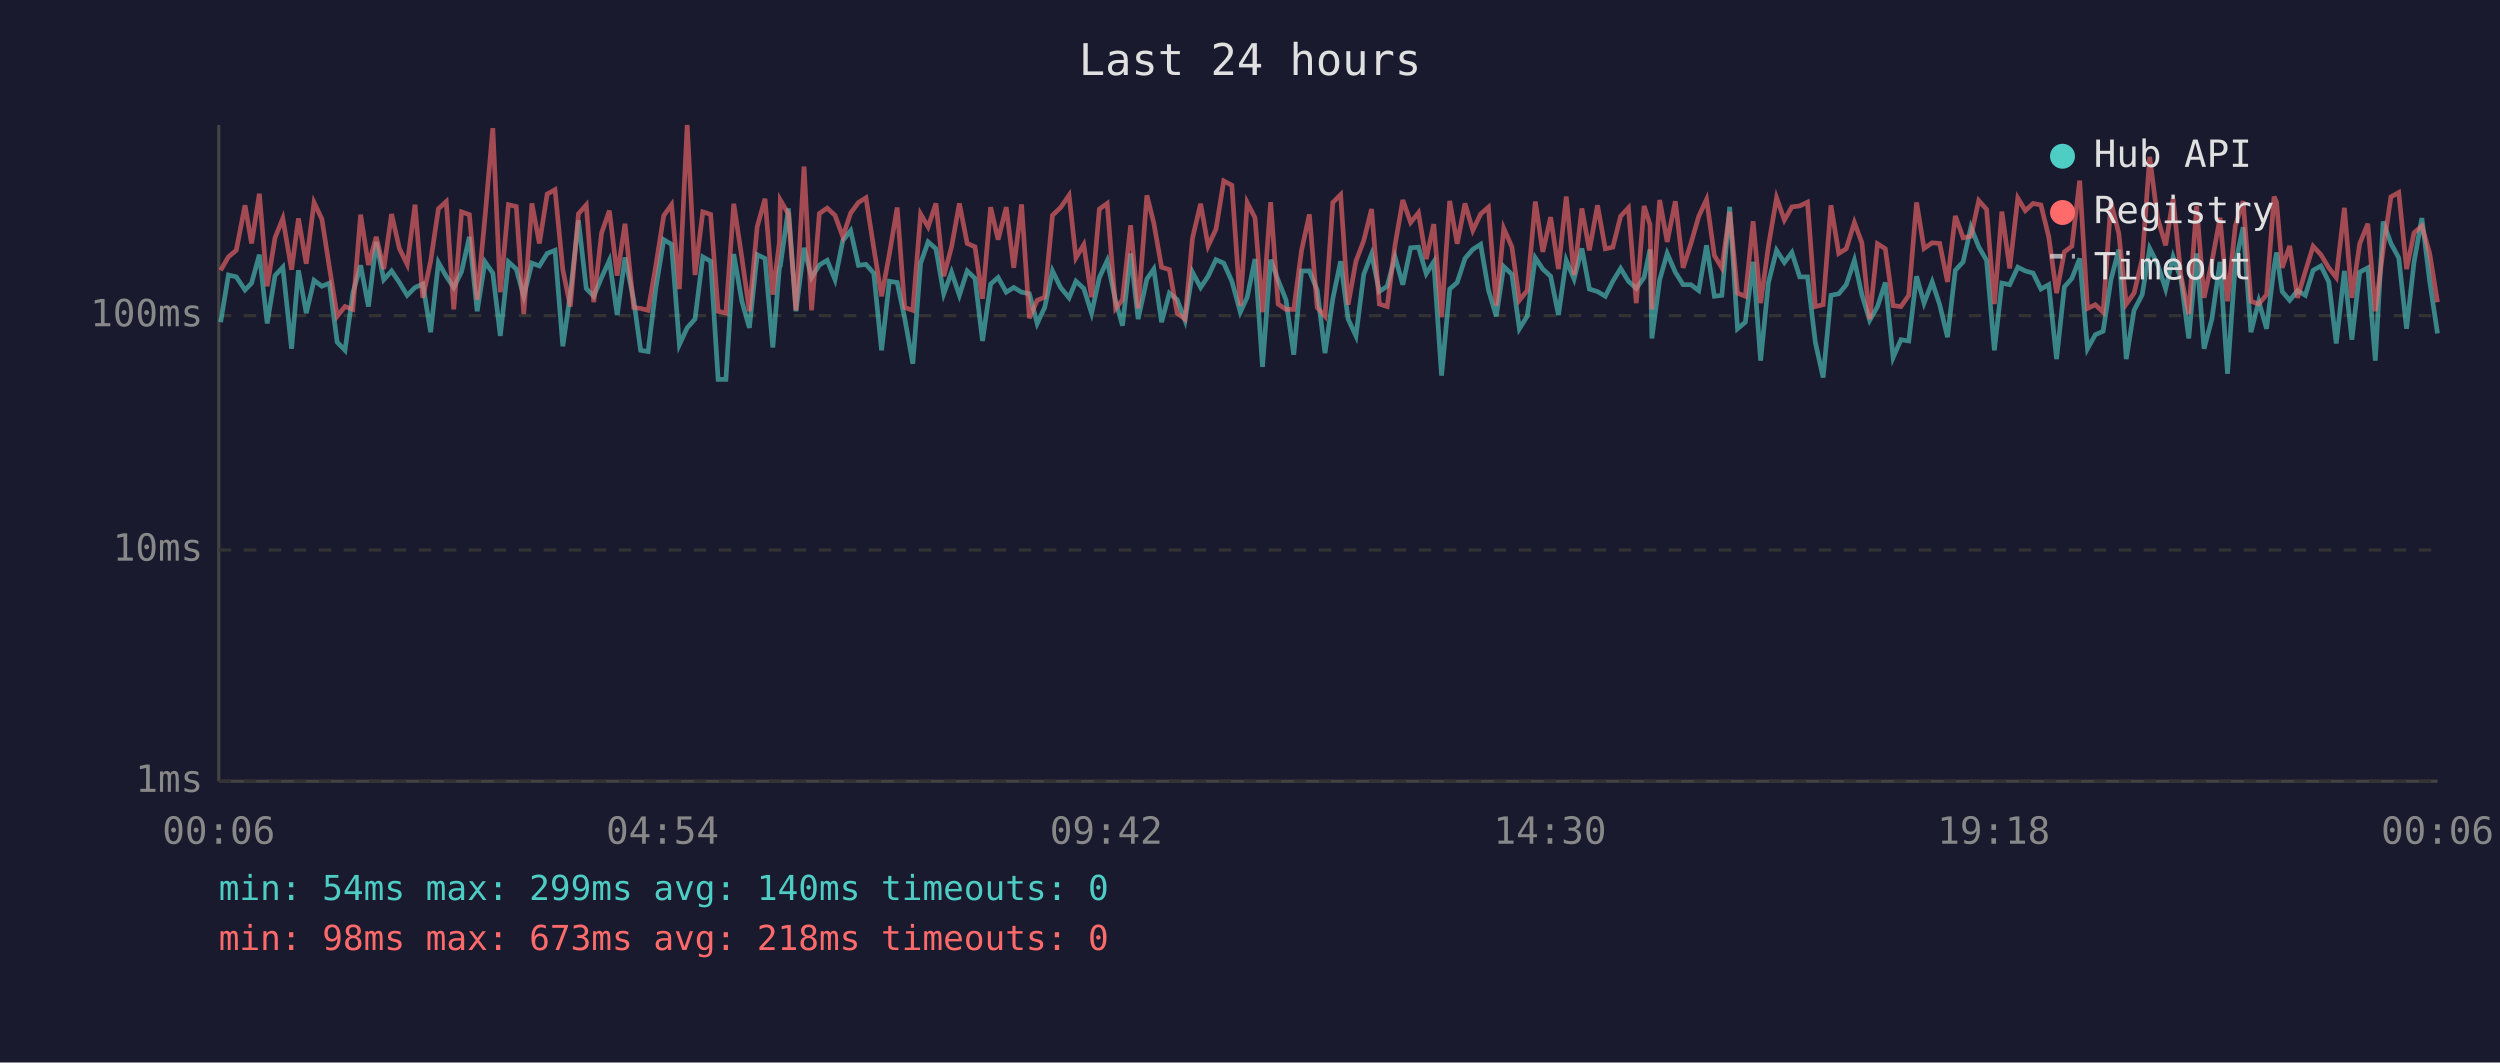
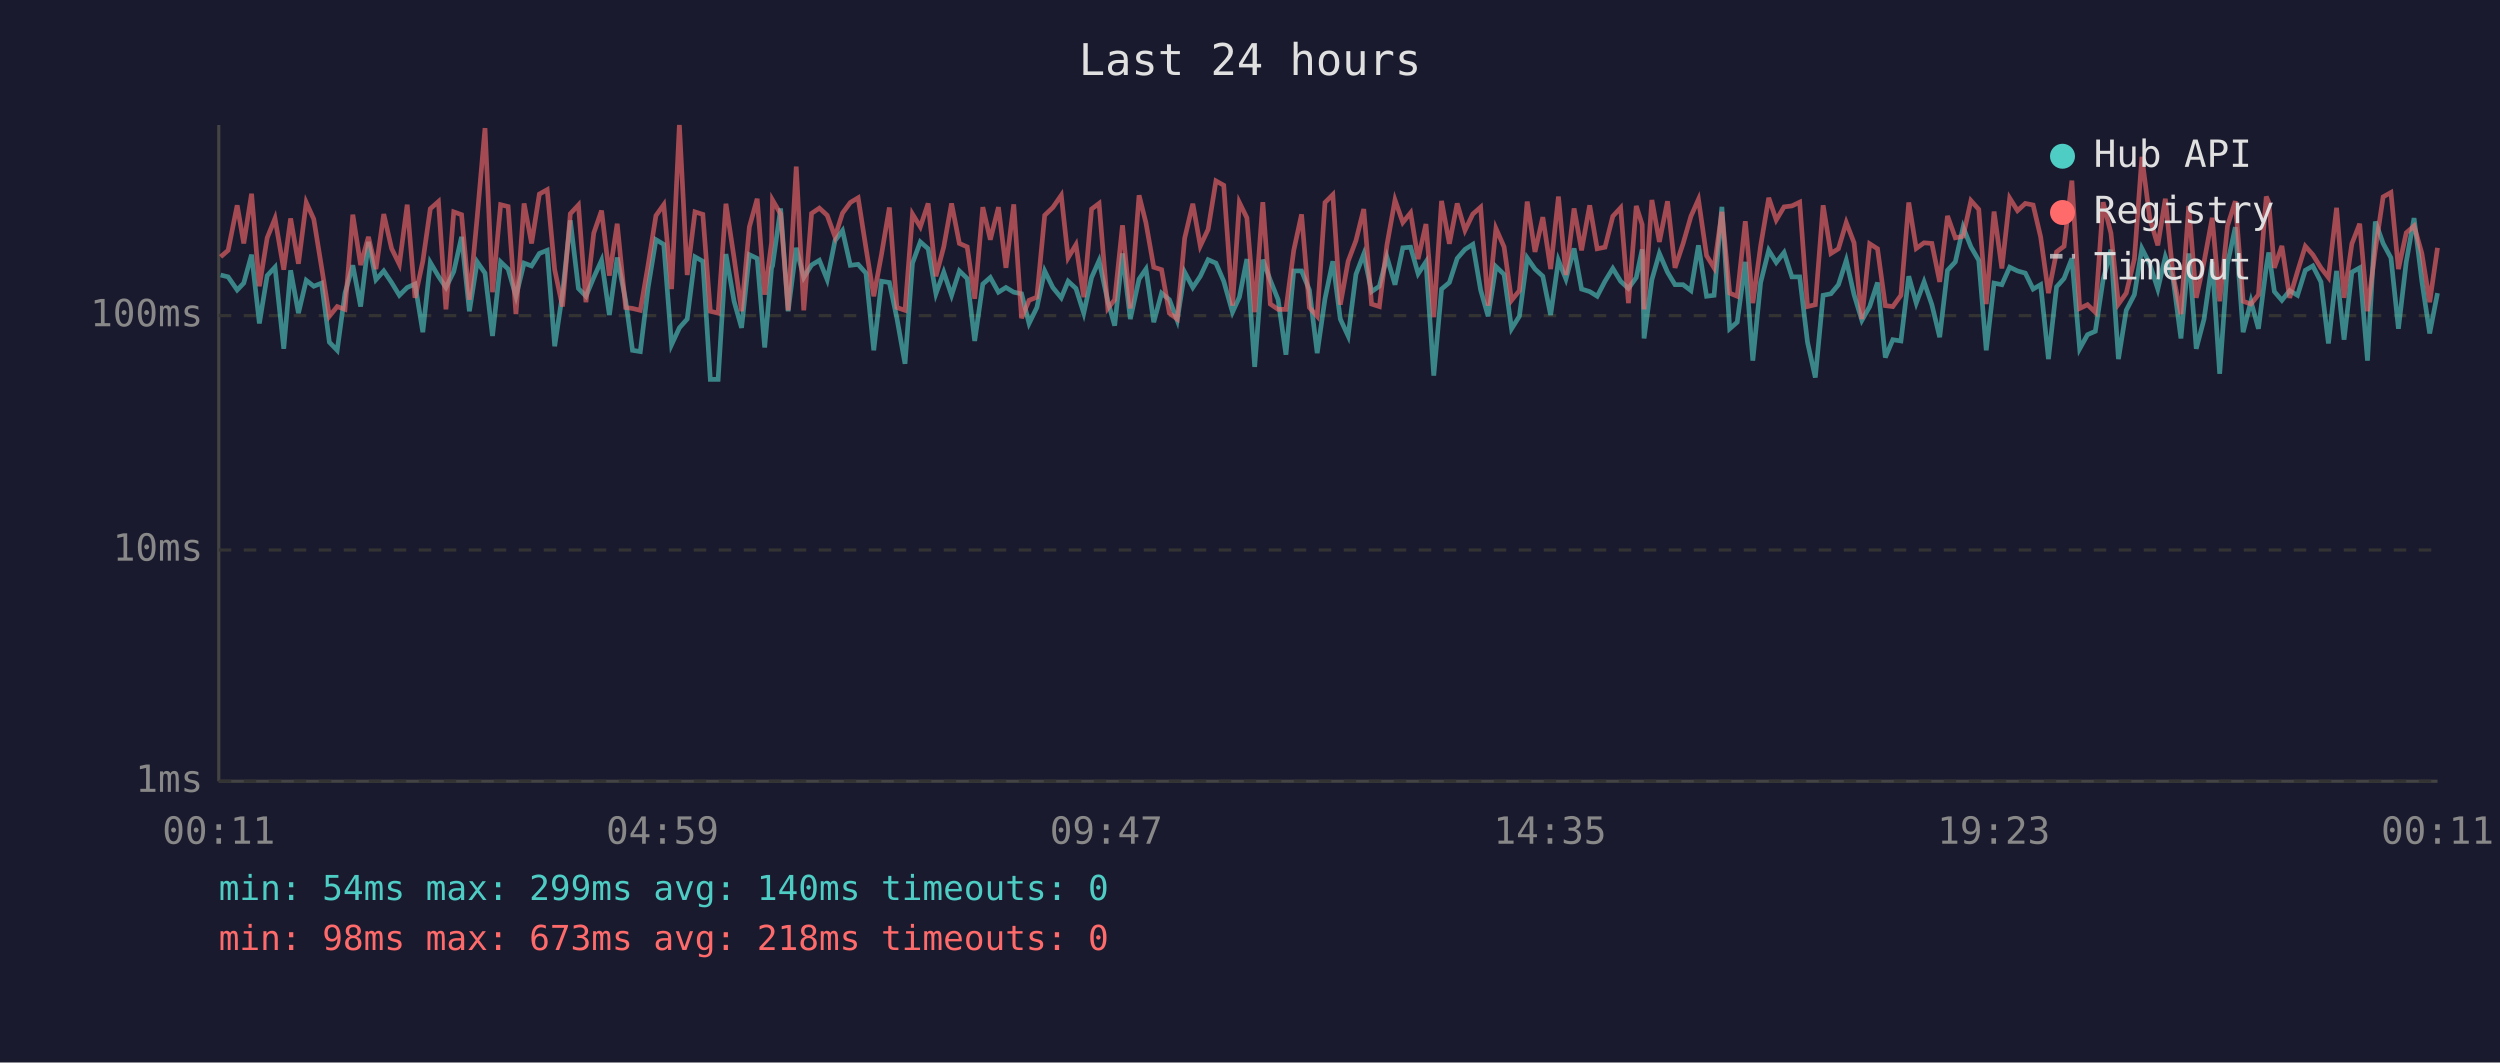
<svg xmlns="http://www.w3.org/2000/svg" viewBox="0 0 800 340" font-family="monospace" font-size="12">
  <rect width="800" height="340" fill="#1a1a2e" />
  <text x="400" y="24" fill="#e0e0e0" font-size="14" text-anchor="middle">Last 24 hours</text>
  <line x1="70" y1="40" x2="70" y2="250" stroke="#444" stroke-width="1" />
  <line x1="70" y1="250" x2="780" y2="250" stroke="#444" stroke-width="1" />
  <line x1="70" y1="250" x2="780" y2="250" stroke="#333" stroke-width="1" stroke-dasharray="4" />
  <text x="65" y="250" fill="#888" text-anchor="end" dominant-baseline="middle">1ms</text>
  <line x1="70" y1="176" x2="780" y2="176" stroke="#333" stroke-width="1" stroke-dasharray="4" />
  <text x="65" y="176" fill="#888" text-anchor="end" dominant-baseline="middle">10ms</text>
  <line x1="70" y1="101" x2="780" y2="101" stroke="#333" stroke-width="1" stroke-dasharray="4" />
  <text x="65" y="101" fill="#888" text-anchor="end" dominant-baseline="middle">100ms</text>
-   <text x="70" y="270" fill="#888" text-anchor="middle">00:06</text>
-   <text x="212" y="270" fill="#888" text-anchor="middle">04:54</text>
-   <text x="354" y="270" fill="#888" text-anchor="middle">09:42</text>
-   <text x="496" y="270" fill="#888" text-anchor="middle">14:30</text>
-   <text x="638" y="270" fill="#888" text-anchor="middle">19:18</text>
-   <text x="780" y="270" fill="#888" text-anchor="middle">00:06</text>
-   <polyline points="70.6,103.1 73.1,88.0 75.6,88.6 78.4,92.8 80.5,90.6 83.0,81.5 85.5,103.5 88.0,88.2 90.5,85.5 93.3,111.6 95.5,86.5 98.0,100.2 100.5,89.7 103.0,91.6 105.4,90.6 107.9,109.5 110.4,112.1 112.9,93.8 115.4,84.9 117.9,98.1 120.4,77.4 122.8,89.5 125.3,86.7 127.8,90.4 130.3,94.5 132.8,92.0 135.3,90.9 137.8,106.3 140.3,84.0 142.8,88.4 145.2,92.0 147.7,86.9 150.2,75.8 152.7,99.6 155.2,83.8 157.7,87.4 160.1,107.5 162.7,83.8 165.2,86.1 167.6,94.8 170.2,84.2 172.6,85.1 175.1,81.1 177.6,80.1 180.1,110.8 182.5,94.0 185.1,70.5 187.6,92.3 190.0,94.8 192.5,88.8 195.0,83.3 197.5,100.8 200.0,82.4 202.8,96.1 205.0,112.1 207.4,112.5 209.9,92.0 212.4,76.7 214.9,78.2 217.4,110.3 219.9,104.9 222.4,102.1 224.9,82.2 227.4,83.6 229.8,121.4 232.3,121.4 234.8,81.3 237.4,96.4 239.8,104.9 242.3,81.5 244.8,82.7 247.3,111.2 249.4,85.7 249.7,85.1 252.3,66.7 254.7,99.6 257.3,79.3 259.7,88.8 262.2,84.8 264.7,83.3 267.2,89.5 269.7,77.0 272.2,73.8 274.7,84.9 277.1,84.6 279.6,87.4 282.1,112.1 284.6,90.0 287.1,90.4 289.5,101.8 292.1,116.4 294.6,84.2 297.0,77.4 299.5,79.6 302.0,94.0 304.5,87.1 307.0,94.5 309.5,86.7 312.0,89.1 314.4,109.1 317.0,90.9 319.4,88.8 322.0,93.5 324.4,92.0 326.9,93.5 329.4,94.0 331.9,103.5 334.3,98.4 336.8,86.7 339.4,92.0 342.1,95.3 344.3,90.0 346.8,92.3 349.3,100.2 351.8,88.8 354.3,83.4 357.0,96.4 359.2,104.2 361.8,81.1 364.2,102.1 367.0,89.3 369.2,86.1 371.7,103.1 374.2,93.8 376.7,95.9 379.2,102.5 381.6,87.1 384.2,92.0 386.6,88.4 389.1,83.1 391.6,84.2 394.2,90.0 396.9,99.9 399.1,95.1 401.6,82.9 404.0,117.4 406.6,83.1 409.0,89.7 411.5,95.9 414.0,113.5 416.5,86.7 419.0,86.7 421.5,92.8 424.0,113.0 426.5,95.6 429.0,83.6 431.4,102.1 433.9,107.5 436.4,87.8 438.9,81.3 441.4,93.3 443.9,91.6 446.4,82.2 448.9,91.1 451.4,79.3 453.9,79.1 456.4,87.6 458.8,83.8 461.3,120.2 463.9,92.5 466.3,90.4 468.8,82.7 471.3,79.8 473.8,78.2 476.3,92.8 478.8,101.2 481.2,85.3 483.8,87.8 486.2,105.2 488.7,101.2 491.3,82.5 493.7,86.1 496.2,88.4 498.7,100.8 501.2,83.3 503.7,89.3 506.2,79.5 508.6,92.5 511.2,93.3 513.7,94.8 516.1,90.0 518.6,85.9 521.1,90.0 523.6,92.3 526.1,88.8 528.0,79.8 528.6,108.3 531.1,89.5 533.5,81.1 536.1,87.1 538.6,91.1 541.1,91.1 543.6,93.0 546.1,78.5 548.6,94.8 551.0,94.5 553.5,66.2 556.0,105.2 558.5,103.1 561.0,83.8 563.4,115.4 565.9,90.4 568.5,80.1 571.0,84.0 573.4,80.8 575.9,88.6 578.4,88.6 580.9,109.5 583.4,120.8 585.9,94.5 588.4,94.0 590.8,91.1 593.4,83.3 595.8,94.3 598.3,102.5 600.8,98.1 603.3,90.4 605.8,114.4 608.3,108.7 610.8,109.1 613.3,88.4 615.7,97.0 618.3,90.2 620.7,97.5 623.2,107.9 625.7,86.5 628.2,83.8 630.7,72.7 633.2,79.0 635.7,83.3 638.2,112.1 640.6,90.6 643.1,91.1 645.7,85.5 648.1,86.7 650.6,87.4 653.1,92.5 655.6,91.1 658.1,114.9 660.6,91.8 663.0,89.1 665.5,82.7 668.0,111.6 670.5,107.1 673.0,106.0 675.5,89.5 678.0,79.9 680.4,114.9 682.9,99.3 685.5,94.3 687.9,79.5 690.4,84.4 693.0,92.5 695.4,82.2 697.9,89.3 700.4,108.3 702.9,81.1 705.3,111.6 707.8,102.1 710.4,83.8 712.8,119.6 715.3,84.4 717.8,72.7 720.3,106.3 722.8,96.4 725.3,105.2 727.7,85.5 728.5,80.8 730.3,93.3 732.7,96.1 735.2,93.0 737.7,94.5 740.2,86.5 742.7,85.1 745.2,90.2 747.6,109.9 750.2,86.7 752.6,108.7 755.1,87.1 757.7,85.7 760.1,115.4 762.6,70.9 765.1,77.9 767.6,82.5 770.1,105.2 772.5,83.8 775.0,69.8 777.5,90.0 780.0,106.7" fill="none" stroke="#4ecdc4" stroke-width="1.5" opacity="0.6" />
-   <polyline points="70.6,86.5 73.1,82.2 75.6,80.1 78.4,65.7 80.5,77.9 83.0,62.0 85.5,91.6 88.0,76.1 90.5,69.9 93.3,86.3 95.5,69.9 98.0,84.4 100.5,64.8 103.0,70.1 105.4,85.5 107.9,101.2 110.4,98.1 112.9,99.0 115.4,68.7 117.9,84.8 120.4,75.8 122.8,86.1 125.3,68.5 127.8,79.5 130.3,84.6 132.8,65.5 135.3,95.3 137.8,83.6 140.3,66.8 142.8,64.5 145.2,99.0 147.7,67.8 150.2,68.7 152.7,95.9 155.2,69.5 157.7,41.0 160.1,93.5 162.7,65.5 165.2,66.1 167.6,100.5 170.2,65.1 172.6,77.9 175.1,62.1 177.6,60.7 180.1,86.3 182.5,98.1 185.1,68.4 187.6,65.6 190.0,96.7 192.5,74.6 195.0,67.4 197.5,88.2 200.0,71.6 202.8,98.4 205.0,98.7 207.4,99.3 209.9,84.8 212.4,69.0 214.9,65.5 217.4,92.5 219.9,40.0 222.4,88.0 224.9,67.8 227.4,68.6 229.8,99.6 232.3,100.2 234.8,65.2 237.4,82.5 239.8,99.6 242.3,72.6 244.8,63.6 247.3,94.3 249.4,77.6 249.7,64.0 252.3,68.5 254.7,99.3 257.3,53.3 259.7,99.3 262.2,68.3 264.7,66.6 267.2,68.9 269.7,75.8 272.2,68.2 274.7,64.8 277.1,63.3 279.6,79.3 282.1,94.8 284.6,81.3 287.1,66.4 289.5,98.4 292.1,99.3 294.6,68.5 297.0,72.6 299.5,65.1 302.0,88.4 304.5,79.0 307.0,65.1 309.5,77.9 312.0,79.0 314.4,95.6 317.0,66.3 319.4,76.7 322.0,66.3 324.4,85.7 326.9,65.4 329.4,101.8 331.9,96.1 334.3,95.1 336.8,68.9 339.4,66.4 342.1,62.5 344.3,82.5 346.8,78.3 349.3,95.1 351.8,66.9 354.3,65.1 357.0,98.7 359.2,95.9 361.8,72.1 364.2,98.7 367.0,62.5 369.2,71.3 371.7,85.5 374.2,86.3 376.7,100.2 379.2,102.1 381.6,76.2 384.2,65.2 386.6,78.7 389.1,73.4 391.6,57.9 394.2,59.3 396.9,97.8 399.1,64.8 401.6,69.7 404.0,99.9 406.6,64.7 409.0,97.3 411.5,99.0 414.0,99.0 416.5,80.1 419.0,68.6 421.5,98.4 424.0,101.2 426.5,64.8 429.0,62.3 431.4,97.5 433.9,83.6 436.4,77.0 438.9,66.9 441.4,97.3 443.9,98.1 446.4,78.5 448.9,64.0 451.4,71.2 453.9,68.1 456.4,82.9 458.8,71.7 461.3,101.5 463.9,64.3 466.3,78.0 468.8,65.1 471.3,73.7 473.8,68.5 476.3,66.3 478.8,97.8 481.2,73.1 483.8,79.0 486.2,96.1 488.7,93.0 491.3,64.5 493.7,80.6 496.2,69.5 498.7,86.1 501.2,62.9 503.7,88.0 506.2,66.7 508.6,80.1 511.2,65.7 513.7,79.6 516.1,79.1 518.6,69.2 521.1,66.5 523.6,97.0 526.1,65.9 528.0,71.9 528.6,99.0 531.1,64.0 533.5,77.4 536.1,64.4 538.6,85.7 541.1,77.9 543.6,69.2 546.1,63.8 548.6,81.8 551.0,85.7 553.5,67.8 556.0,93.8 558.5,94.8 561.0,70.8 563.4,97.0 565.9,78.7 568.5,63.3 571.0,70.4 573.4,66.2 575.9,65.9 578.4,64.7 580.9,98.1 583.4,97.5 585.9,65.7 588.4,81.1 590.8,79.6 593.4,71.2 595.8,77.7 598.3,102.1 600.8,78.0 603.3,79.6 605.8,97.8 608.3,98.1 610.8,94.5 613.3,64.8 615.7,79.5 618.3,77.7 620.7,77.9 623.2,90.2 625.7,69.1 628.2,76.1 630.7,75.6 633.2,64.2 635.7,67.0 638.2,97.3 640.6,67.7 643.1,85.9 645.7,63.4 648.1,67.4 650.6,65.1 653.1,65.6 655.6,75.8 658.1,93.8 660.6,80.6 663.0,78.8 665.5,57.8 668.0,98.7 670.5,97.5 673.0,99.9 675.5,64.7 678.0,74.6 680.4,97.3 682.9,93.8 685.5,82.9 687.9,50.2 690.4,69.7 693.0,78.5 695.4,63.6 697.9,88.2 700.4,100.5 702.9,65.9 705.3,95.3 707.8,83.8 710.4,69.7 712.8,96.4 715.3,72.3 717.8,64.4 720.3,96.4 722.8,97.3 725.3,94.3 727.7,62.9 728.5,64.7 730.3,85.7 732.7,78.7 735.2,95.3 737.7,86.9 740.2,78.8 742.7,81.5 745.2,85.7 747.6,88.8 750.2,66.5 752.6,95.3 755.1,78.0 757.7,71.6 760.1,99.6 762.6,79.9 765.1,63.0 767.6,61.6 770.1,86.1 772.5,74.5 775.0,72.3 777.5,81.1 780.0,96.7" fill="none" stroke="#ff6b6b" stroke-width="1.5" opacity="0.6" />
+   <text x="70" y="270" fill="#888" text-anchor="middle">00:11</text>
+   <text x="212" y="270" fill="#888" text-anchor="middle">04:59</text>
+   <text x="354" y="270" fill="#888" text-anchor="middle">09:47</text>
+   <text x="496" y="270" fill="#888" text-anchor="middle">14:35</text>
+   <text x="638" y="270" fill="#888" text-anchor="middle">19:23</text>
+   <text x="780" y="270" fill="#888" text-anchor="middle">00:11</text>
+   <polyline points="70.6,88.0 73.0,88.6 75.9,92.8 78.0,90.6 80.5,81.5 83.0,103.5 85.5,88.2 88.0,85.5 90.8,111.6 93.0,86.5 95.5,100.2 98.0,89.7 100.4,91.6 102.9,90.6 105.4,109.5 107.9,112.1 110.4,93.8 112.9,84.9 115.4,98.1 117.9,77.4 120.3,89.5 122.8,86.7 125.3,90.4 127.8,94.5 130.3,92.0 132.8,90.9 135.3,106.3 137.7,84.0 140.3,88.4 142.7,92.0 145.2,86.9 147.7,75.8 150.2,99.6 152.7,83.8 155.2,87.4 157.6,107.5 160.2,83.8 162.6,86.1 165.1,94.8 167.7,84.2 170.1,85.1 172.6,81.1 175.1,80.1 177.5,110.8 180.0,94.0 182.5,70.5 185.1,92.3 187.5,94.8 190.0,88.8 192.5,83.3 195.0,100.8 197.5,82.4 200.2,96.1 202.4,112.1 204.9,112.5 207.4,92.0 209.9,76.7 212.4,78.2 214.9,110.3 217.4,104.9 219.9,102.1 222.4,82.2 224.9,83.6 227.3,121.4 229.8,121.4 232.3,81.3 234.9,96.4 237.3,104.9 239.8,81.5 242.3,82.7 244.7,111.2 246.9,85.7 247.2,85.1 249.8,66.7 252.2,99.6 254.8,79.3 257.2,88.8 259.7,84.8 262.2,83.3 264.7,89.5 267.2,77.0 269.6,73.8 272.1,84.9 274.6,84.6 277.1,87.4 279.6,112.1 282.1,90.0 284.6,90.4 287.0,101.8 289.6,116.4 292.0,84.2 294.5,77.4 297.0,79.6 299.5,94.0 302.0,87.1 304.5,94.5 307.0,86.7 309.5,89.1 311.9,109.1 314.5,90.9 316.9,88.8 319.5,93.5 321.9,92.0 324.4,93.5 326.9,94.0 329.3,103.5 331.8,98.4 334.3,86.7 336.9,92.0 339.6,95.3 341.8,90.0 344.3,92.3 346.8,100.2 349.3,88.8 351.7,83.4 354.5,96.4 356.7,104.2 359.2,81.1 361.7,102.1 364.5,89.3 366.7,86.1 369.2,103.1 371.7,93.8 374.2,95.9 376.7,102.5 379.1,87.1 381.7,92.0 384.1,88.4 386.6,83.1 389.1,84.2 391.6,90.0 394.4,99.9 396.6,95.1 399.0,82.9 401.5,117.4 404.1,83.1 406.5,89.7 409.0,95.9 411.5,113.5 414.0,86.7 416.5,86.7 419.0,92.8 421.5,113.0 424.0,95.6 426.5,83.6 428.9,102.1 431.4,107.5 433.9,87.8 436.4,81.3 438.9,93.3 441.4,91.6 443.8,82.2 446.4,91.1 448.9,79.3 451.4,79.1 453.8,87.6 456.3,83.8 458.8,120.2 461.3,92.5 463.8,90.4 466.3,82.7 468.8,79.8 471.3,78.2 473.8,92.8 476.2,101.2 478.7,85.3 481.3,87.8 483.7,105.2 486.2,101.2 488.7,82.5 491.2,86.1 493.7,88.4 496.2,100.8 498.7,83.3 501.1,89.3 503.7,79.5 506.1,92.5 508.7,93.3 511.1,94.8 513.6,90.0 516.1,85.9 518.6,90.0 521.1,92.3 523.6,88.8 525.5,79.8 526.1,108.3 528.6,89.5 531.0,81.1 533.6,87.1 536.0,91.1 538.6,91.1 541.1,93.0 543.5,78.5 546.1,94.8 548.5,94.5 551.0,66.2 553.5,105.2 555.9,103.1 558.5,83.8 560.9,115.4 563.4,90.4 566.0,80.1 568.4,84.0 570.9,80.8 573.4,88.6 575.9,88.6 578.4,109.5 580.9,120.8 583.4,94.5 585.9,94.0 588.3,91.1 590.8,83.3 593.3,94.3 595.8,102.5 598.3,98.1 600.8,90.4 603.3,114.4 605.7,108.7 608.3,109.1 610.8,88.4 613.2,97.0 615.7,90.2 618.2,97.5 620.7,107.9 623.2,86.5 625.7,83.8 628.2,72.7 630.7,79.0 633.2,83.3 635.6,112.1 638.1,90.6 640.6,91.1 643.1,85.5 645.6,86.7 648.1,87.4 650.6,92.5 653.0,91.1 655.5,114.9 658.1,91.8 660.5,89.1 663.0,82.7 665.5,111.6 668.0,107.1 670.5,106.0 673.0,89.5 675.5,79.9 677.9,114.9 680.4,99.3 683.0,94.3 685.4,79.5 687.9,84.4 690.5,92.5 692.9,82.2 695.4,89.3 697.9,108.3 700.4,81.1 702.8,111.6 705.3,102.1 707.9,83.8 710.3,119.6 712.8,84.4 715.3,72.7 717.8,106.3 720.3,96.4 722.7,105.2 725.2,85.5 726.0,80.8 727.8,93.3 730.2,96.1 732.7,93.0 735.2,94.5 737.7,86.5 740.1,85.1 742.7,90.2 745.1,109.9 747.7,86.7 750.1,108.7 752.6,87.1 755.1,85.7 757.6,115.4 760.1,70.9 762.6,77.9 765.1,82.5 767.5,105.2 770.0,83.8 772.5,69.8 775.0,90.0 777.5,106.7 780.0,93.8" fill="none" stroke="#4ecdc4" stroke-width="1.5" opacity="0.6" />
+   <polyline points="70.6,82.2 73.0,80.1 75.9,65.7 78.0,77.9 80.5,62.0 83.0,91.6 85.5,76.1 88.0,69.9 90.8,86.3 93.0,69.9 95.5,84.4 98.0,64.8 100.4,70.1 102.9,85.5 105.4,101.2 107.9,98.1 110.4,99.0 112.9,68.7 115.4,84.8 117.9,75.8 120.3,86.1 122.8,68.5 125.3,79.5 127.8,84.6 130.3,65.5 132.8,95.3 135.3,83.6 137.7,66.8 140.3,64.5 142.7,99.0 145.2,67.8 147.7,68.7 150.2,95.9 152.7,69.5 155.2,41.0 157.6,93.5 160.2,65.5 162.6,66.1 165.1,100.5 167.7,65.1 170.1,77.9 172.6,62.1 175.1,60.7 177.5,86.3 180.0,98.1 182.5,68.4 185.1,65.6 187.5,96.7 190.0,74.6 192.5,67.4 195.0,88.2 197.5,71.6 200.2,98.4 202.4,98.7 204.9,99.3 207.4,84.8 209.9,69.0 212.4,65.5 214.9,92.5 217.4,40.0 219.9,88.0 222.4,67.8 224.9,68.6 227.3,99.6 229.8,100.2 232.3,65.2 234.9,82.5 237.3,99.6 239.8,72.6 242.3,63.6 244.7,94.3 246.9,77.6 247.2,64.0 249.8,68.5 252.2,99.3 254.8,53.3 257.2,99.3 259.7,68.3 262.2,66.6 264.7,68.9 267.2,75.8 269.6,68.2 272.1,64.8 274.6,63.3 277.1,79.3 279.6,94.8 282.1,81.3 284.6,66.4 287.0,98.4 289.6,99.3 292.0,68.5 294.5,72.6 297.0,65.1 299.5,88.4 302.0,79.0 304.5,65.1 307.0,77.9 309.5,79.0 311.9,95.6 314.5,66.3 316.9,76.7 319.5,66.3 321.9,85.7 324.4,65.4 326.9,101.8 329.3,96.1 331.8,95.1 334.3,68.9 336.9,66.4 339.6,62.5 341.8,82.5 344.3,78.3 346.8,95.1 349.3,66.9 351.7,65.1 354.5,98.7 356.7,95.9 359.2,72.1 361.7,98.7 364.5,62.5 366.7,71.3 369.2,85.5 371.7,86.3 374.2,100.2 376.7,102.1 379.1,76.2 381.7,65.2 384.1,78.7 386.6,73.4 389.1,57.9 391.6,59.3 394.4,97.8 396.6,64.8 399.0,69.7 401.5,99.9 404.1,64.7 406.5,97.3 409.0,99.0 411.5,99.0 414.0,80.1 416.5,68.6 419.0,98.4 421.5,101.2 424.0,64.8 426.5,62.3 428.9,97.5 431.4,83.6 433.9,77.0 436.4,66.9 438.9,97.3 441.4,98.1 443.8,78.5 446.4,64.0 448.9,71.2 451.4,68.1 453.8,82.9 456.3,71.7 458.8,101.5 461.3,64.3 463.8,78.0 466.3,65.1 468.8,73.7 471.3,68.5 473.8,66.3 476.2,97.8 478.7,73.1 481.3,79.0 483.7,96.1 486.2,93.0 488.7,64.5 491.2,80.6 493.7,69.5 496.2,86.1 498.7,62.9 501.1,88.0 503.7,66.7 506.1,80.1 508.7,65.7 511.1,79.6 513.6,79.1 516.1,69.2 518.6,66.5 521.1,97.0 523.6,65.9 525.5,71.9 526.1,99.0 528.6,64.0 531.0,77.4 533.6,64.4 536.0,85.7 538.6,77.9 541.1,69.2 543.5,63.8 546.1,81.8 548.5,85.7 551.0,67.8 553.5,93.8 555.9,94.8 558.5,70.8 560.9,97.0 563.4,78.7 566.0,63.3 568.4,70.4 570.9,66.2 573.4,65.9 575.9,64.7 578.4,98.1 580.9,97.5 583.4,65.7 585.9,81.1 588.3,79.6 590.8,71.2 593.3,77.7 595.8,102.1 598.3,78.0 600.8,79.6 603.3,97.8 605.7,98.1 608.3,94.5 610.8,64.8 613.2,79.5 615.7,77.7 618.2,77.9 620.7,90.2 623.2,69.1 625.7,76.1 628.2,75.6 630.7,64.2 633.2,67.0 635.6,97.3 638.1,67.7 640.6,85.9 643.1,63.4 645.6,67.4 648.1,65.1 650.6,65.6 653.0,75.8 655.5,93.8 658.1,80.6 660.5,78.8 663.0,57.8 665.5,98.7 668.0,97.5 670.5,99.9 673.0,64.7 675.5,74.6 677.9,97.3 680.4,93.8 683.0,82.9 685.4,50.2 687.9,69.7 690.5,78.5 692.9,63.6 695.4,88.2 697.9,100.5 700.4,65.9 702.8,95.3 705.3,83.8 707.9,69.7 710.3,96.4 712.8,72.3 715.3,64.4 717.8,96.4 720.3,97.3 722.7,94.3 725.2,62.9 726.0,64.7 727.8,85.7 730.2,78.7 732.7,95.3 735.2,86.9 737.7,78.8 740.1,81.5 742.7,85.7 745.1,88.8 747.7,66.5 750.1,95.3 752.6,78.0 755.1,71.6 757.6,99.6 760.1,79.9 762.6,63.0 765.1,61.6 767.5,86.1 770.0,74.5 772.5,72.3 775.0,81.1 777.5,96.7 780.0,79.3" fill="none" stroke="#ff6b6b" stroke-width="1.5" opacity="0.6" />
  <circle cx="660" cy="50" r="4" fill="#4ecdc4" />
  <text x="670" y="50" fill="#e0e0e0" dominant-baseline="middle">Hub API</text>
  <circle cx="660" cy="68" r="4" fill="#ff6b6b" />
  <text x="670" y="68" fill="#e0e0e0" dominant-baseline="middle">Registry</text>
  <line x1="656" y1="82" x2="664" y2="82" stroke="#e0e0e0" stroke-width="1.5" stroke-dasharray="4,3" opacity="0.7" />
  <text x="670" y="86" fill="#e0e0e0" dominant-baseline="middle">Timeout</text>
  <text x="70" y="288" fill="#4ecdc4" font-size="11">min: 54ms  max: 299ms  avg: 140ms  timeouts: 0</text>
  <text x="70" y="304" fill="#ff6b6b" font-size="11">min: 98ms  max: 673ms  avg: 218ms  timeouts: 0</text>
</svg>
